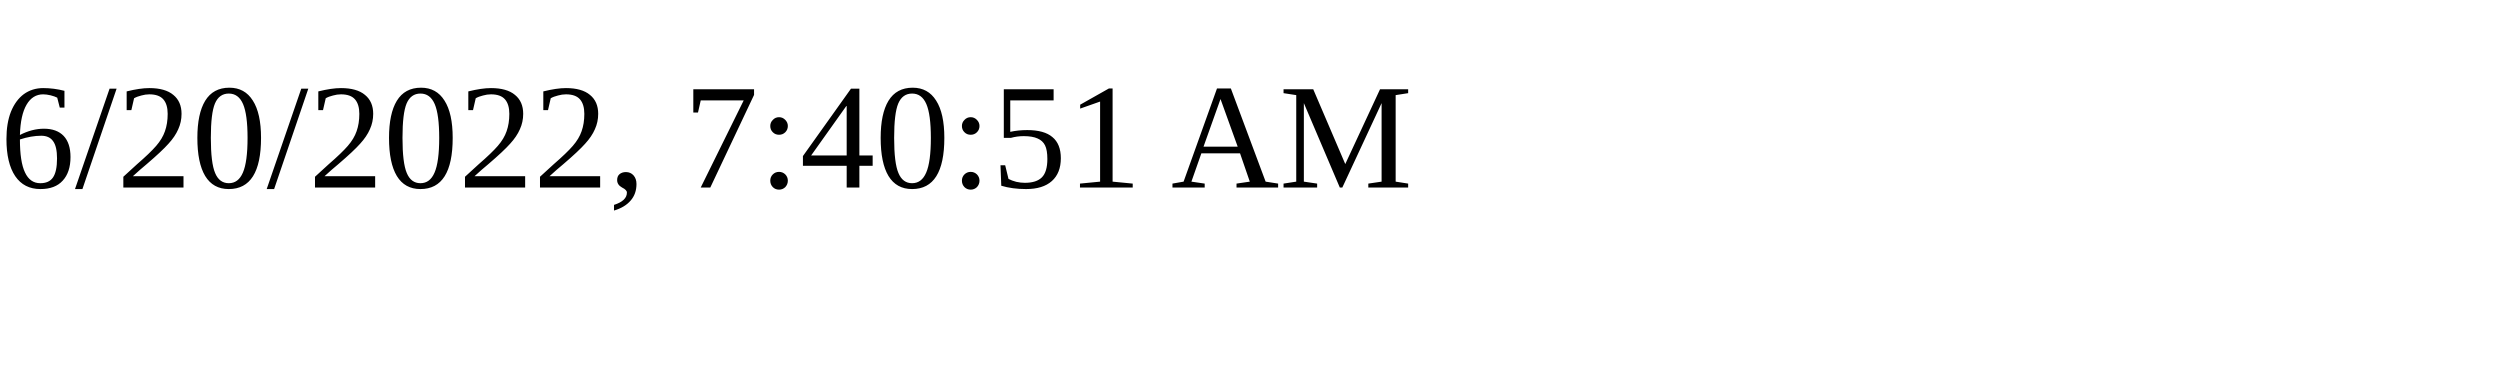
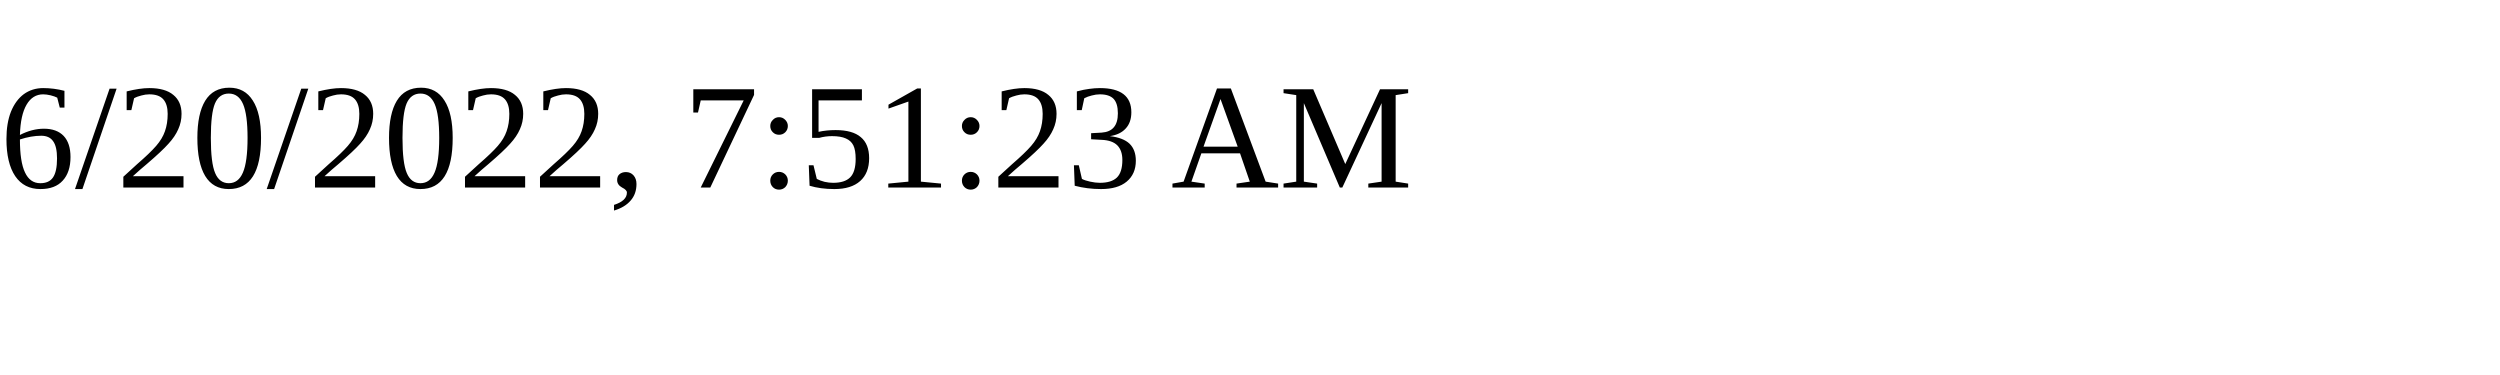
<svg xmlns="http://www.w3.org/2000/svg" height="30" width="200">
-   <text x="0" y="15">6/20/2022, 7:40:51 AM</text>
+   <text x="0" y="15">6/20/2022, 7:51:23 AM</text>
</svg>
